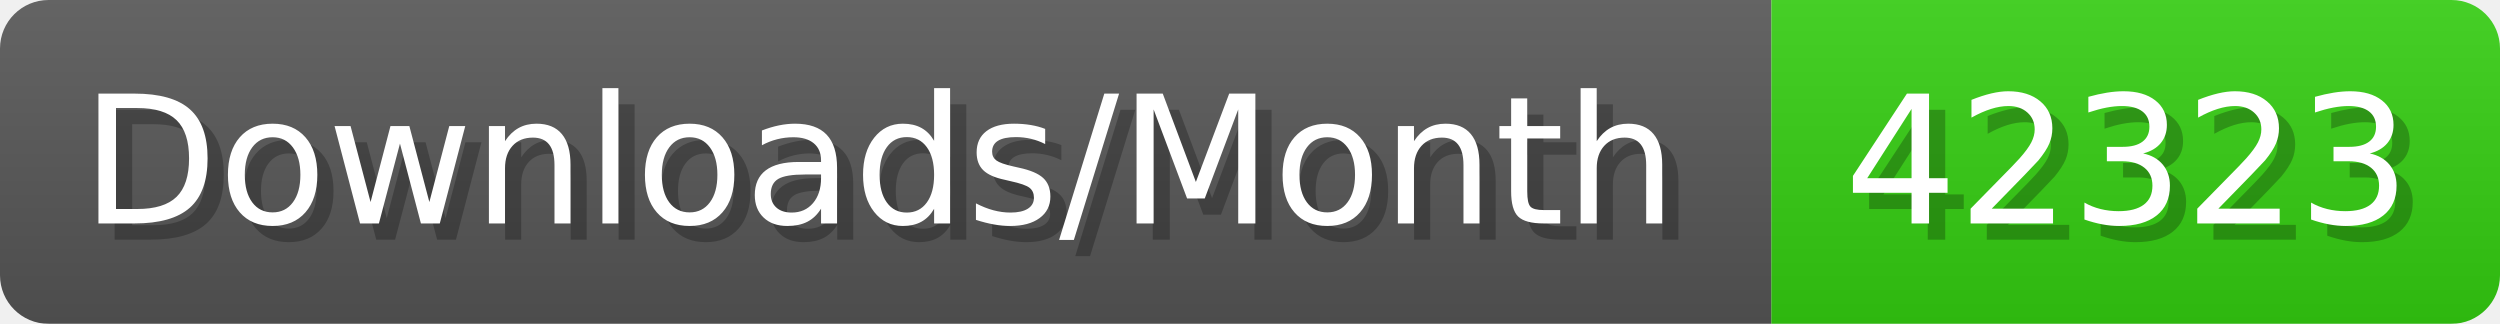
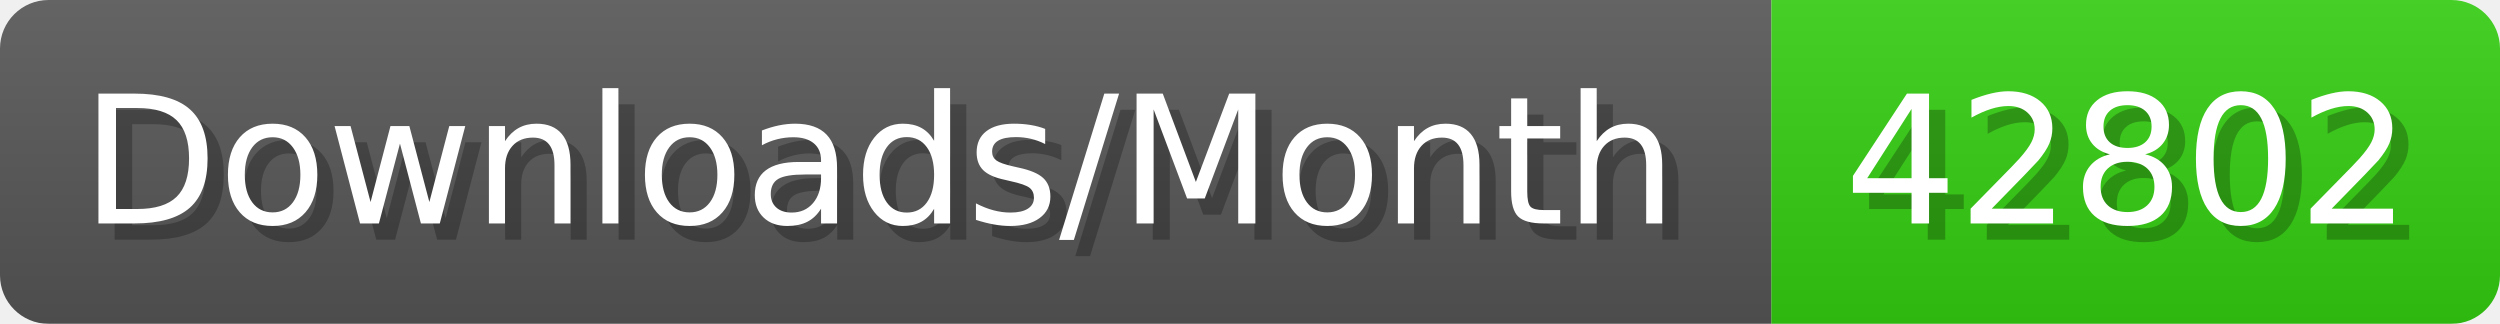
- <svg xmlns="http://www.w3.org/2000/svg" width="154.4" height="20" viewBox="0 0 1544 200" role="img" aria-label="Downloads/Month: 42323">
+ <svg xmlns="http://www.w3.org/2000/svg" width="154.4" height="20" viewBox="0 0 1544 200" role="img" aria-label="Downloads/Month: 42802">
  <linearGradient id="YlXUI" x2="0" y2="100%">
    <stop offset="0" stop-opacity=".1" stop-color="#EEE" />
    <stop offset="1" stop-opacity=".1" />
  </linearGradient>
  <mask id="JHhop">
    <rect width="1544" height="200" rx="30" fill="#FFF" />
  </mask>
  <g mask="url(#JHhop)">
    <rect width="1094" height="200" fill="#555" />
    <rect width="450" height="200" fill="#3C1" x="1094" />
    <rect width="1544" height="200" fill="url(#YlXUI)" />
  </g>
  <g aria-hidden="true" fill="#fff" text-anchor="start" font-family="Verdana,DejaVu Sans,sans-serif" font-size="110">
    <text x="60" y="148" textLength="994" fill="#000" opacity="0.25">Downloads/Month</text>
    <text x="50" y="138" textLength="994">Downloads/Month</text>
-     <text x="1149" y="148" textLength="350" fill="#000" opacity="0.25">42323</text>
-     <text x="1139" y="138" textLength="350">42323</text>
+     <text x="1149" y="148" textLength="350" fill="#000" opacity="0.25">42802</text>
+     <text x="1139" y="138" textLength="350">42802</text>
  </g>
</svg>
